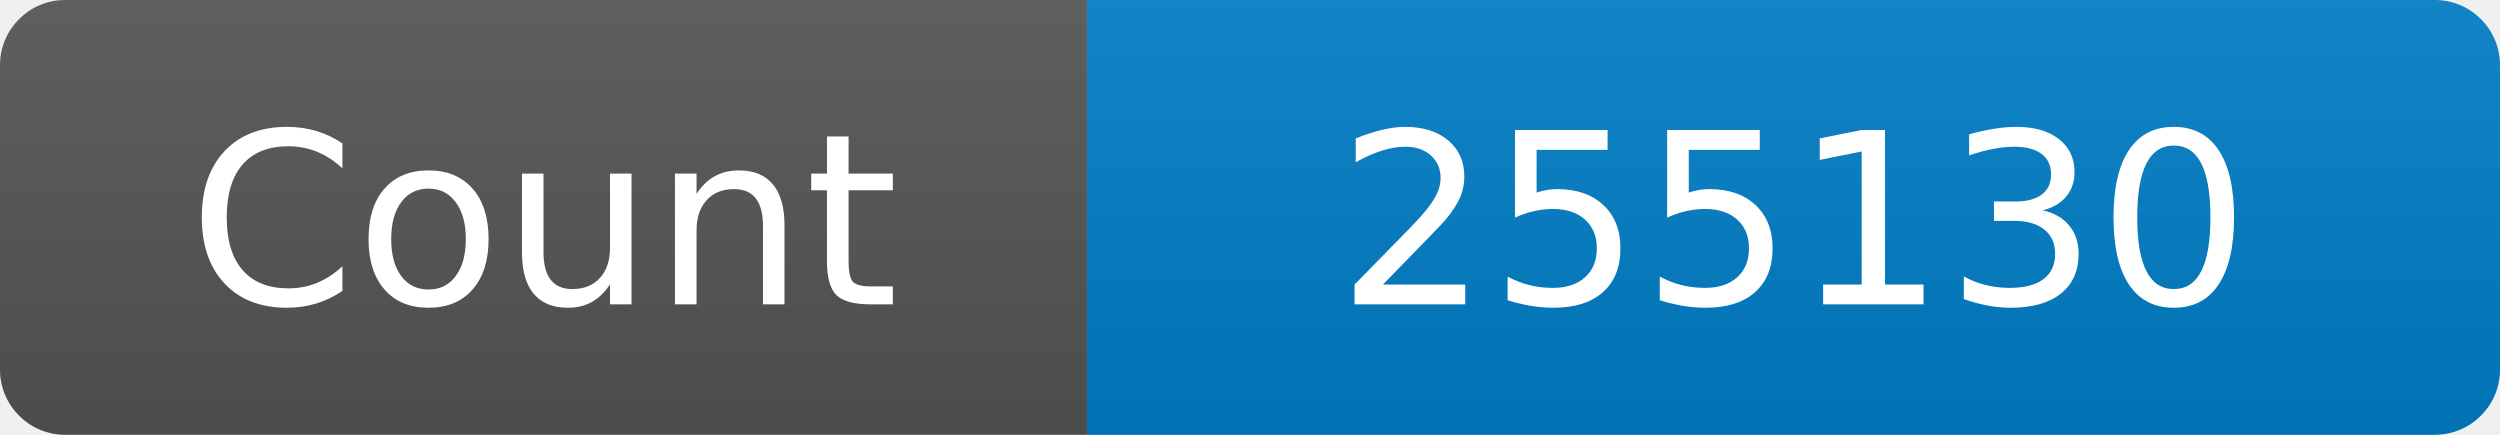
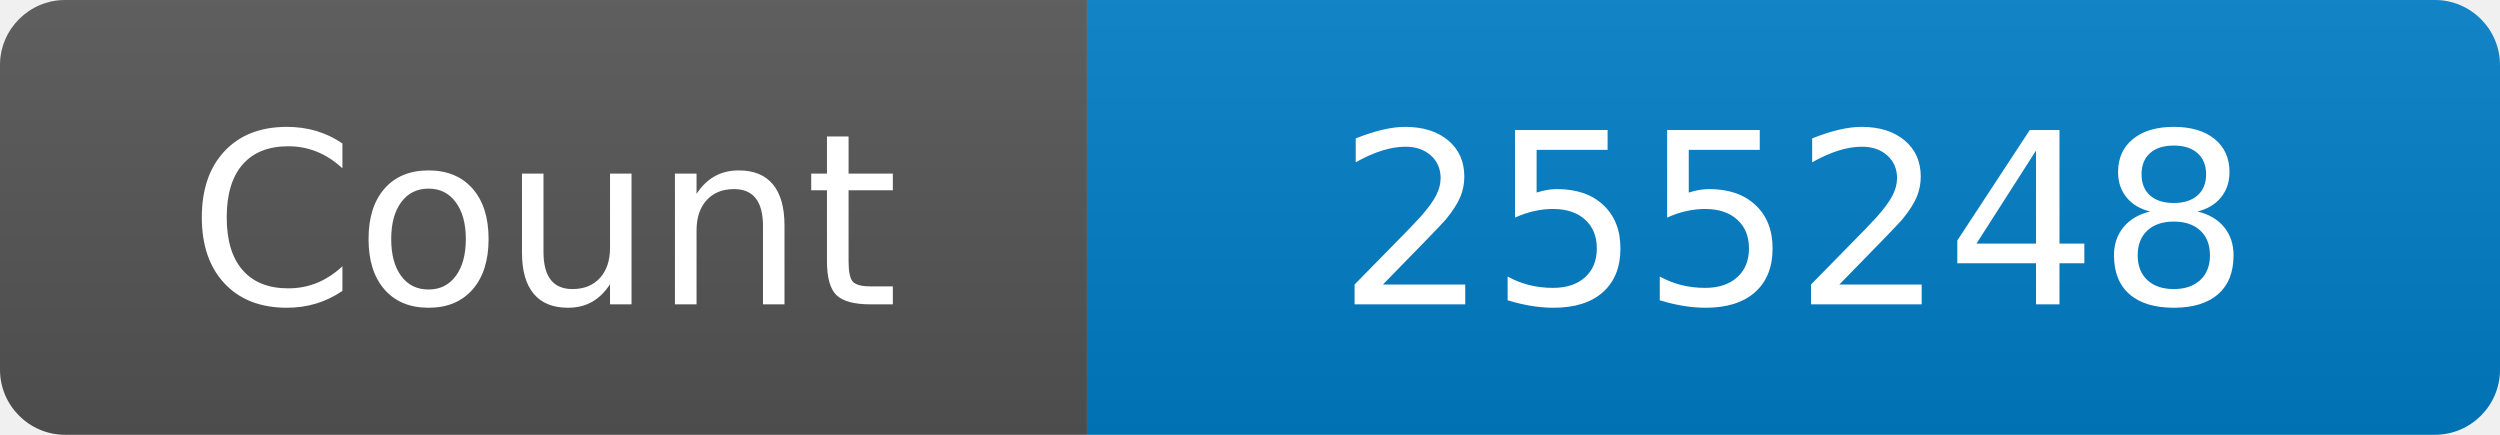
<svg xmlns="http://www.w3.org/2000/svg" width="115" height="20" role="img" aria-label="Maintained?: yes">
  <linearGradient id="s" x2="0" y2="100%">
    <stop offset="0" stop-color="#bbb" stop-opacity=".1" />
    <stop offset="1" stop-opacity=".1" />
  </linearGradient>
  <clipPath id="r">
    <rect width="115" height="20" rx="3" fill="#fff" />
  </clipPath>
  <g clip-path="url(#r)">
    <rect width="50" height="20" fill="#555" />
    <rect x="50" width="160" height="20" fill="#007ec6" />
    <rect width="115" height="20" fill="url(#s)" />
  </g>
  <g fill="#fff" text-anchor="middle" font-family="Verdana,Geneva,DejaVu Sans,sans-serif" font-size="110">
    <text x="250" y="140" transform="scale(.1)" fill="#fff">Count</text>
-     <text x="825" y="140" transform="scale(.1)" fill="#fff">255130</text>
+     <text x="825" y="140" transform="scale(.1)" fill="#fff">255248</text>
  </g>
</svg>
